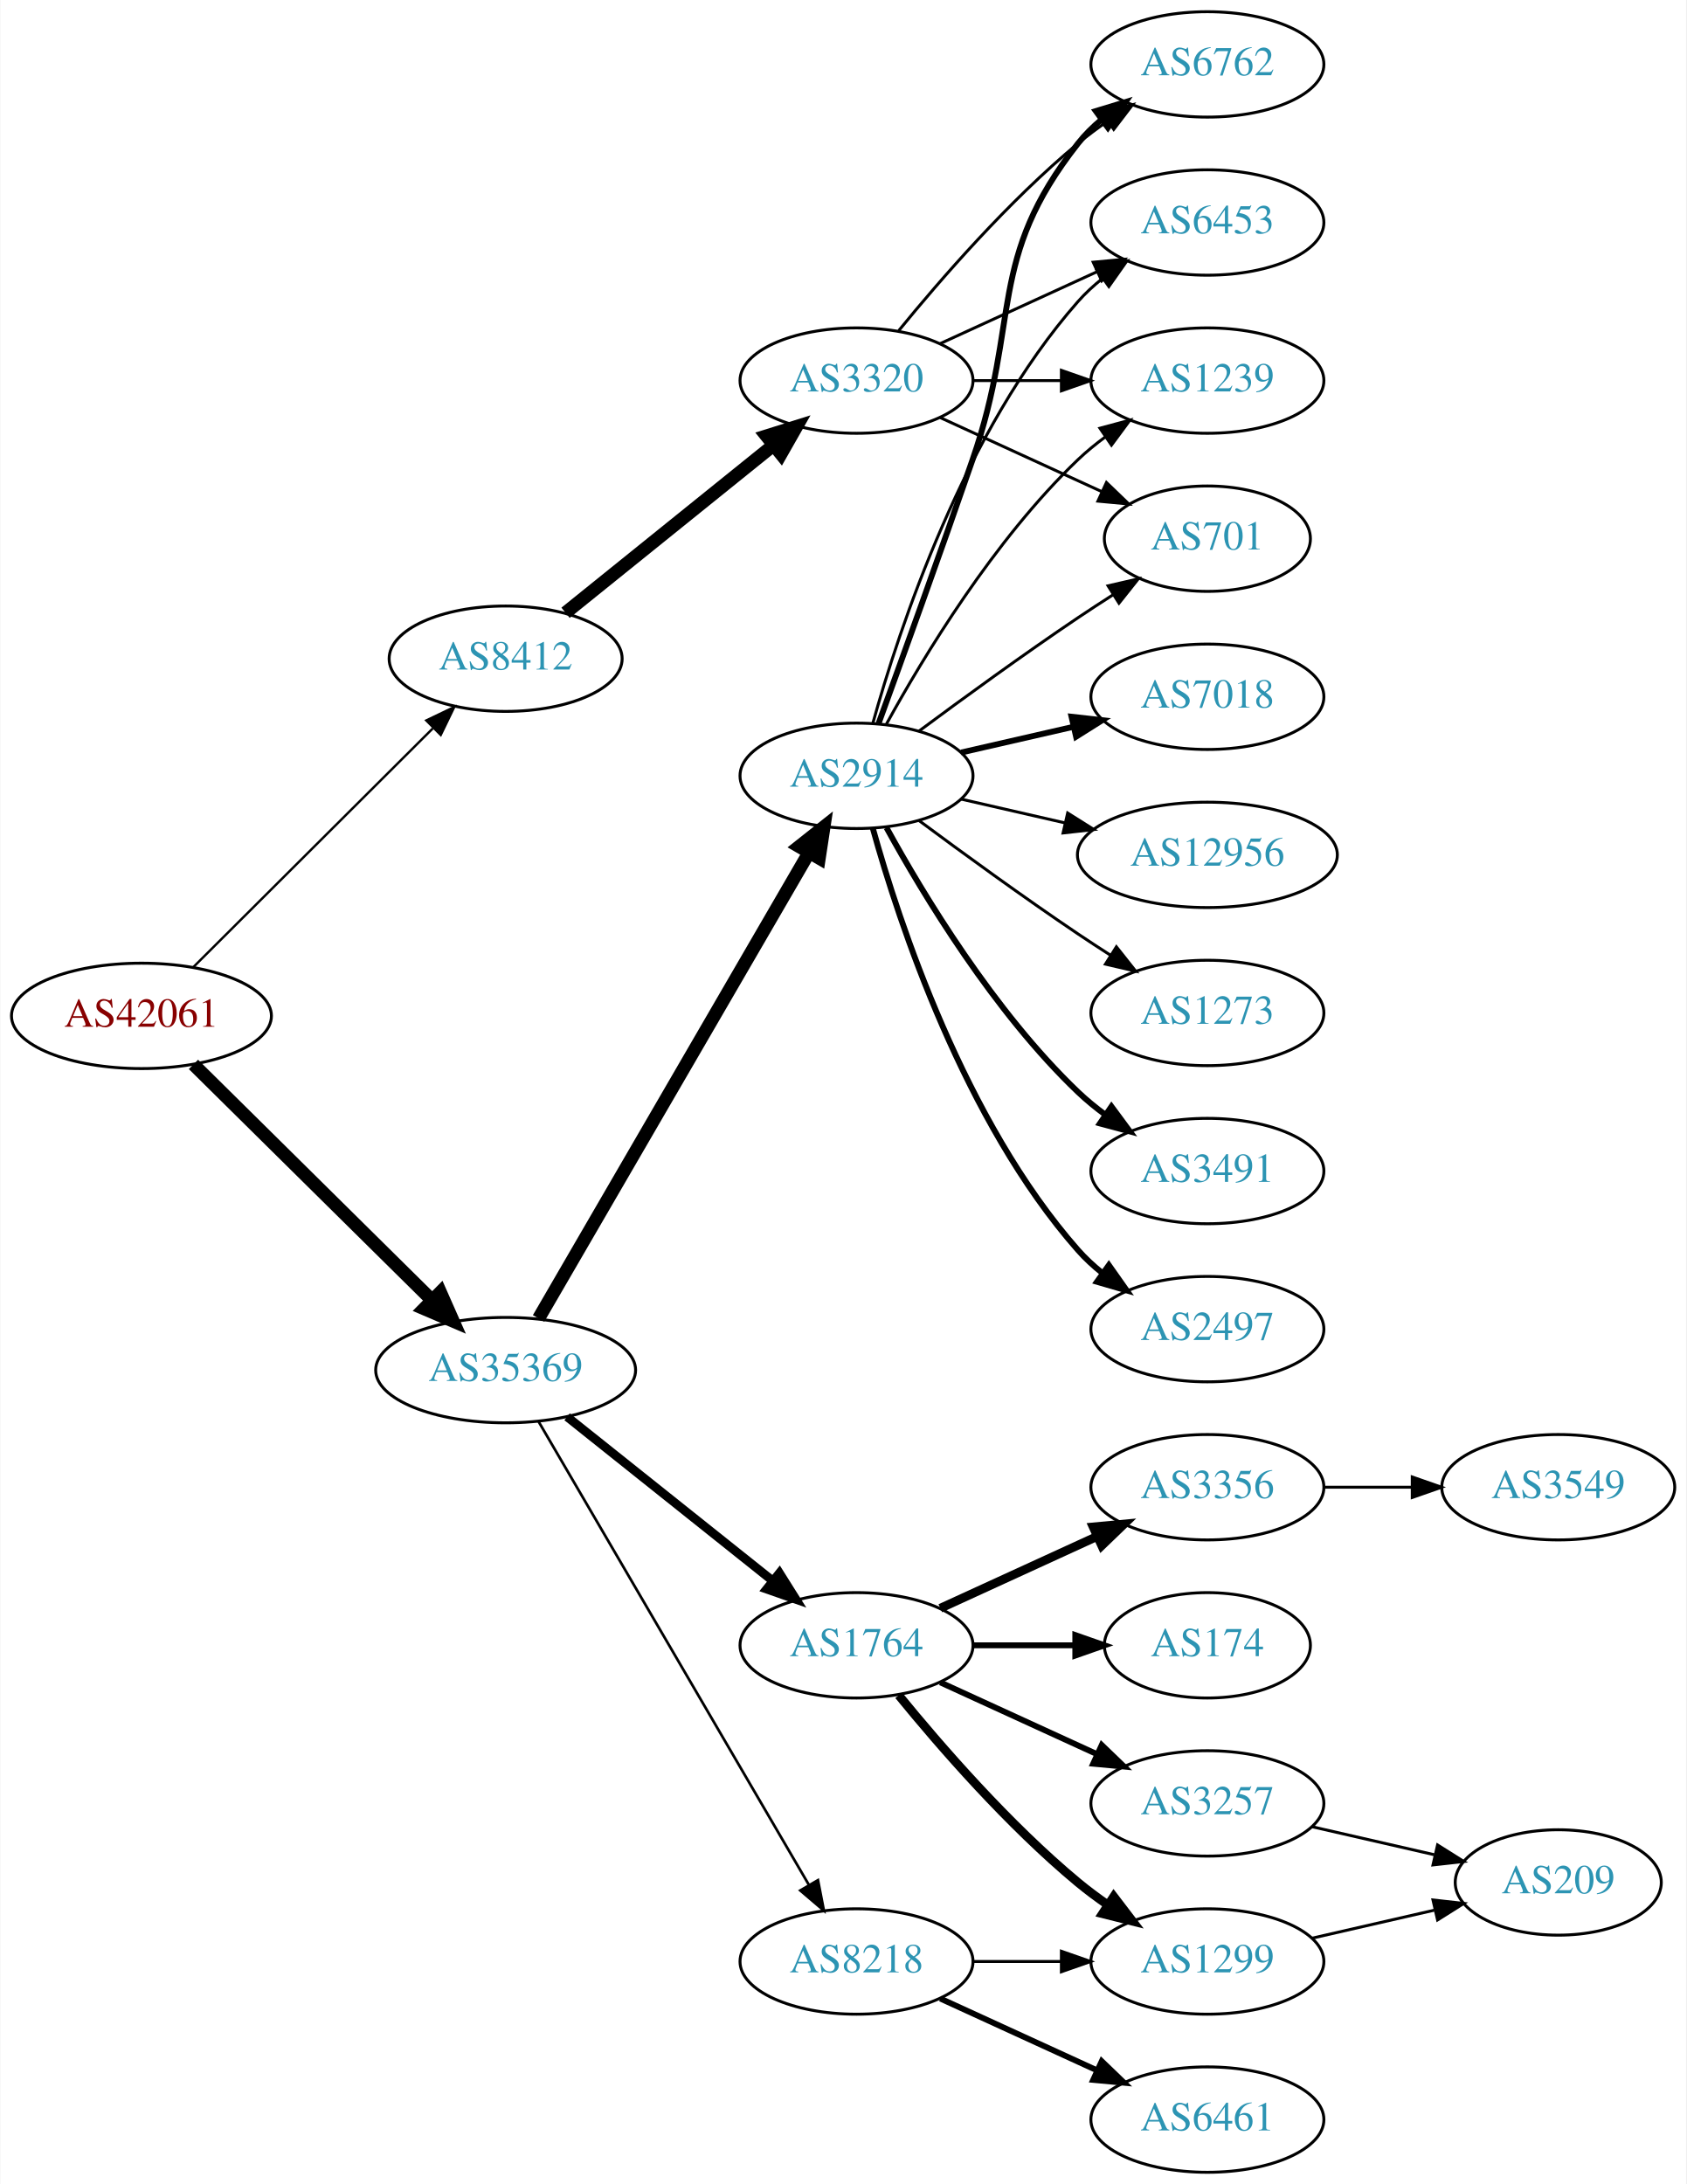
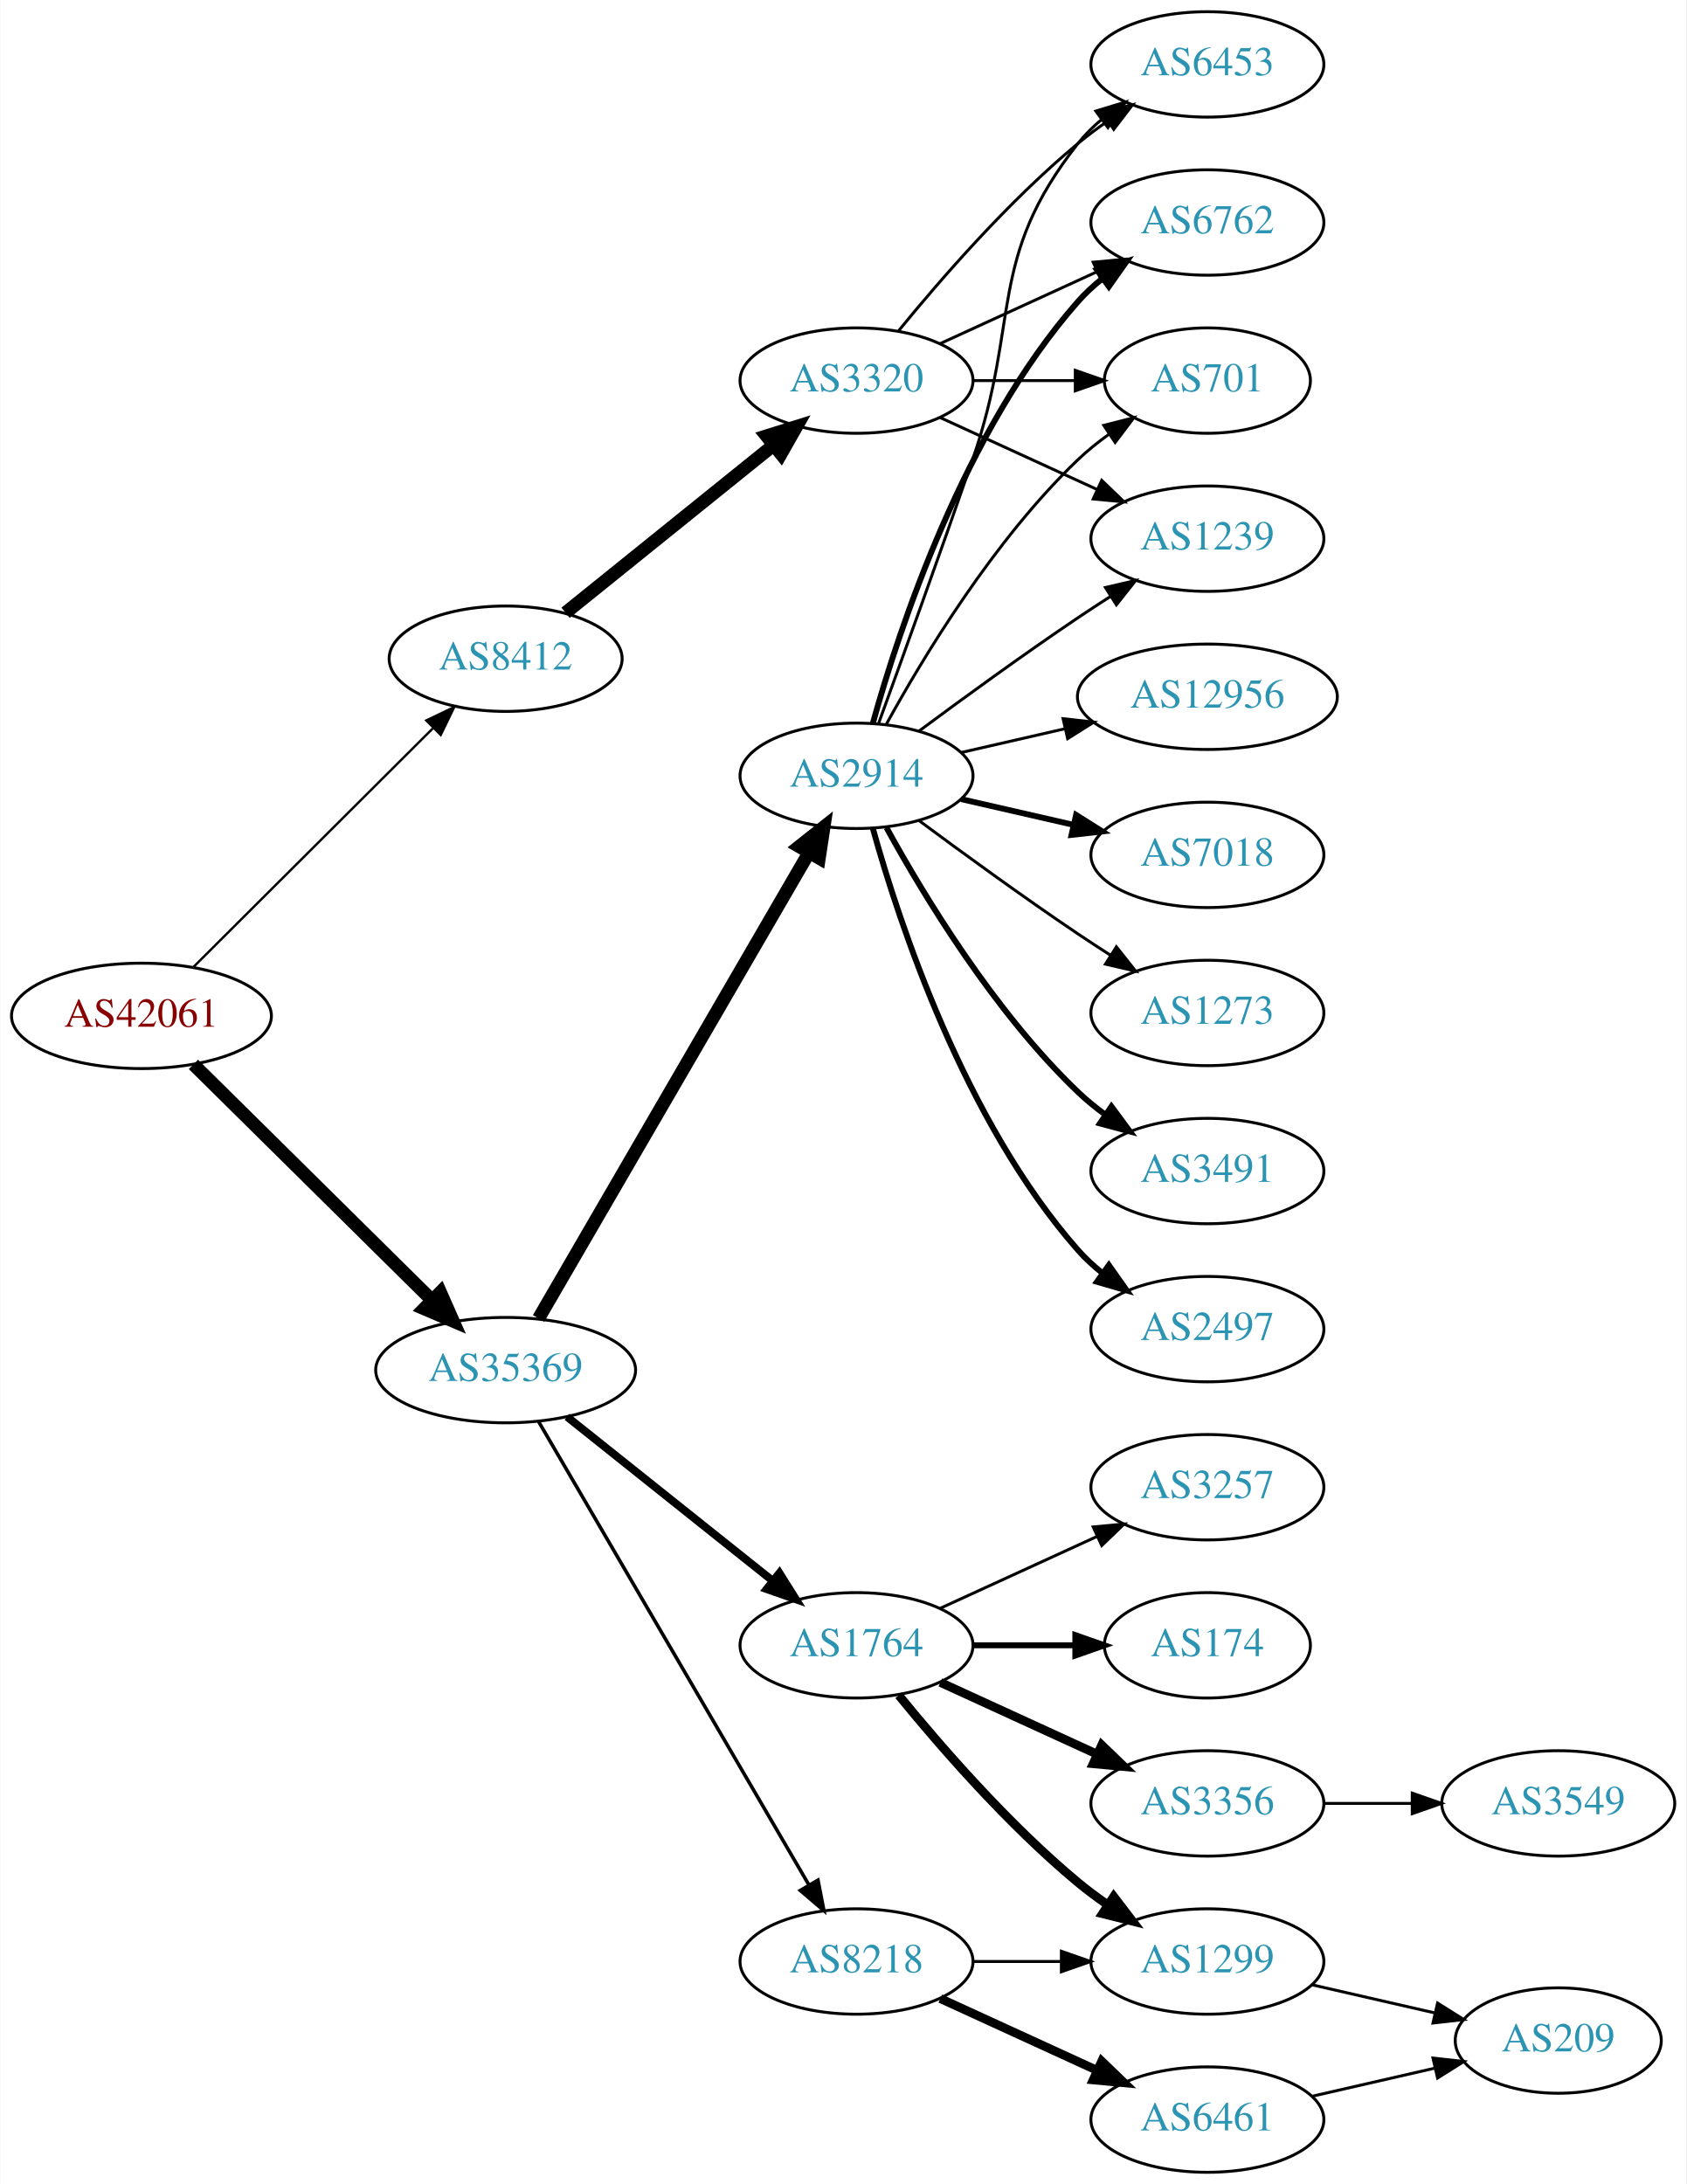
<svg xmlns="http://www.w3.org/2000/svg" xmlns:xlink="http://www.w3.org/1999/xlink" width="576pt" height="746pt" viewBox="0.00 0.00 575.76 746.00">
  <g id="graph0" class="graph" transform="scale(1 1) rotate(0) translate(4 742)">
    <polygon fill="white" stroke="none" points="-4,4 -4,-742 571.762,-742 571.762,4 -4,4" />
    <g id="node1" class="node">
      <g id="a_node1">
        <a xlink:href="/asn/42061" xlink:title="AS42061 ~ LINZAG-AS [AT]">
          <ellipse fill="#ffffff" stroke="black" cx="44.196" cy="-395" rx="44.393" ry="18" />
          <text text-anchor="middle" x="44.196" y="-391.3" font-family="Times,serif" font-size="14.00" fill="#880000">AS42061</text>
        </a>
      </g>
    </g>
    <g id="node2" class="node">
      <g id="a_node2">
        <a xlink:href="/asn/8412" xlink:title="AS8412 ~ Rennweg 97-99 [AT]">
          <ellipse fill="#ffffff" stroke="black" cx="168.588" cy="-517" rx="39.794" ry="18" />
          <text text-anchor="middle" x="168.588" y="-513.3" font-family="Times,serif" font-size="14.00" fill="#2c94b3">AS8412</text>
        </a>
      </g>
    </g>
    <g id="edge1" class="edge">
      <path fill="none" stroke="black" stroke-width="0.804" d="M61.958,-411.708C83.107,-432.789 119.618,-469.183 143.687,-493.175" />
      <polygon fill="black" stroke="black" stroke-width="0.804" points="141.476,-495.913 151.029,-500.494 146.418,-490.955 141.476,-495.913" />
    </g>
    <g id="node3" class="node">
      <g id="a_node3">
        <a xlink:href="/asn/35369" xlink:title="AS35369 ~ LINZAG-TELEKOM-AS [AT]">
          <ellipse fill="#ffffff" stroke="black" cx="168.588" cy="-274" rx="44.393" ry="18" />
          <text text-anchor="middle" x="168.588" y="-270.3" font-family="Times,serif" font-size="14.00" fill="#2c94b3">AS35369</text>
        </a>
      </g>
    </g>
    <g id="edge2" class="edge">
      <path fill="none" stroke="black" stroke-width="4.5" d="M61.958,-378.429C82.989,-357.637 119.21,-321.828 143.282,-298.029" />
      <polygon fill="black" stroke="black" stroke-width="4.5" points="146.293,-300.59 150.636,-290.759 140.757,-294.989 146.293,-300.59" />
    </g>
    <g id="node4" class="node">
      <g id="a_node4">
        <a xlink:href="/asn/3320" xlink:title="AS3320 ~ DTAG [DE]">
          <ellipse fill="#ffffff" stroke="black" cx="288.431" cy="-612" rx="39.794" ry="18" />
          <text text-anchor="middle" x="288.431" y="-608.3" font-family="Times,serif" font-size="14.00" fill="#2c94b3">AS3320</text>
        </a>
      </g>
    </g>
    <g id="edge3" class="edge">
      <path fill="none" stroke="black" stroke-width="4.5" d="M189.048,-532.687C208.408,-548.295 238.29,-572.385 260.043,-589.921" />
      <polygon fill="black" stroke="black" stroke-width="4.5" points="257.686,-593.079 267.943,-596.289 262.629,-586.948 257.686,-593.079" />
    </g>
    <g id="node9" class="node">
      <g id="a_node9">
+         <a xlink:href="/asn/2914" xlink:title="AS2914 ~ NTT America, Inc. [US]">
+           <ellipse fill="#ffffff" stroke="black" cx="288.431" cy="-477" rx="39.794" ry="18" />
+           <text text-anchor="middle" x="288.431" y="-473.3" font-family="Times,serif" font-size="14.00" fill="#2c94b3">AS2914</text>
+         </a>
+       </g>
+     </g>
+     <g id="edge8" class="edge">
+       <path fill="none" stroke="black" stroke-width="4.5" d="M179.84,-291.66C200.612,-327.442 247.76,-408.661 272.162,-450.697" />
+       <polygon fill="black" stroke="black" stroke-width="4.5" points="268.861,-452.854 277.287,-459.526 275.672,-448.9 268.861,-452.854" />
+     </g>
+     <g id="node10" class="node">
+       <g id="a_node10">
+         <a xlink:href="/asn/1764" xlink:title="AS1764 ~ NEXTLAYER-AS [AT]">
+           <ellipse fill="#ffffff" stroke="black" cx="288.431" cy="-180" rx="39.794" ry="18" />
+           <text text-anchor="middle" x="288.431" y="-176.3" font-family="Times,serif" font-size="14.00" fill="#2c94b3">AS1764</text>
+         </a>
+       </g>
+     </g>
+     <g id="edge9" class="edge">
+       <path fill="none" stroke="black" stroke-width="2.7" d="M189.579,-258.054C208.91,-242.634 238.361,-219.141 259.904,-201.957" />
+       <polygon fill="black" stroke="black" stroke-width="2.7" points="262.101,-204.682 267.736,-195.71 257.736,-199.21 262.101,-204.682" />
+     </g>
+     <g id="node11" class="node">
+       <g id="a_node11">
        <a xlink:href="/asn/8218" xlink:title="AS8218 ~ legacy Neotelecoms [FR]">
          <ellipse fill="#ffffff" stroke="black" cx="288.431" cy="-72" rx="39.794" ry="18" />
          <text text-anchor="middle" x="288.431" y="-68.3" font-family="Times,serif" font-size="14.00" fill="#2c94b3">AS8218</text>
        </a>
      </g>
    </g>
-     <g id="edge8" class="edge">
-       <path fill="none" stroke="black" stroke-width="0.9" d="M179.84,-256.427C200.612,-220.821 247.76,-140.002 272.162,-98.173" />
-       <polygon fill="black" stroke="black" stroke-width="0.9" points="275.271,-99.79 277.287,-89.388 269.225,-96.262 275.271,-99.79" />
-     </g>
-     <g id="node10" class="node">
-       <g id="a_node10">
-         <a xlink:href="/asn/2914" xlink:title="AS2914 ~ NTT America, Inc. [US]">
-           <ellipse fill="#ffffff" stroke="black" cx="288.431" cy="-477" rx="39.794" ry="18" />
-           <text text-anchor="middle" x="288.431" y="-473.3" font-family="Times,serif" font-size="14.00" fill="#2c94b3">AS2914</text>
-         </a>
-       </g>
-     </g>
-     <g id="edge9" class="edge">
-       <path fill="none" stroke="black" stroke-width="4.5" d="M179.84,-291.66C200.612,-327.442 247.76,-408.661 272.162,-450.697" />
-       <polygon fill="black" stroke="black" stroke-width="4.5" points="268.861,-452.854 277.287,-459.526 275.672,-448.9 268.861,-452.854" />
-     </g>
-     <g id="node11" class="node">
-       <g id="a_node11">
-         <a xlink:href="/asn/1764" xlink:title="AS1764 ~ NEXTLAYER-AS [AT]">
-           <ellipse fill="#ffffff" stroke="black" cx="288.431" cy="-180" rx="39.794" ry="18" />
-           <text text-anchor="middle" x="288.431" y="-176.3" font-family="Times,serif" font-size="14.00" fill="#2c94b3">AS1764</text>
-         </a>
-       </g>
-     </g>
    <g id="edge10" class="edge">
-       <path fill="none" stroke="black" stroke-width="3" d="M189.579,-258.054C208.91,-242.634 238.361,-219.141 259.904,-201.957" />
-       <polygon fill="black" stroke="black" stroke-width="3" points="262.101,-204.682 267.736,-195.71 257.736,-199.21 262.101,-204.682" />
+       <path fill="none" stroke="black" stroke-width="1.2" d="M179.84,-256.427C200.612,-220.821 247.76,-140.002 272.162,-98.173" />
+       <polygon fill="black" stroke="black" stroke-width="1.2" points="275.271,-99.79 277.287,-89.388 269.225,-96.262 275.271,-99.79" />
    </g>
    <g id="node5" class="node">
      <g id="a_node5">
-         <a xlink:href="/asn/1239" xlink:title="AS1239 ~ Sprint [US]">
-           <ellipse fill="#ffffff" stroke="black" cx="408.273" cy="-612" rx="39.794" ry="18" />
-           <text text-anchor="middle" x="408.273" y="-608.3" font-family="Times,serif" font-size="14.00" fill="#2c94b3">AS1239</text>
+         <a xlink:href="/asn/701" xlink:title="AS701 ~ UUNET [US]">
+           <ellipse fill="#ffffff" stroke="black" cx="408.273" cy="-612" rx="35.194" ry="18" />
+           <text text-anchor="middle" x="408.273" y="-608.3" font-family="Times,serif" font-size="14.00" fill="#2c94b3">AS701</text>
        </a>
      </g>
    </g>
    <g id="edge4" class="edge">
-       <path fill="none" stroke="black" d="M328.343,-612C337.897,-612 348.246,-612 358.209,-612" />
-       <polygon fill="black" stroke="black" points="358.402,-615.5 368.402,-612 358.402,-608.5 358.402,-615.5" />
+       <path fill="none" stroke="black" d="M328.343,-612C339.43,-612 351.59,-612 362.972,-612" />
+       <polygon fill="black" stroke="black" points="363.154,-615.5 373.154,-612 363.154,-608.5 363.154,-615.5" />
    </g>
    <g id="node6" class="node">
      <g id="a_node6">
-         <a xlink:href="/asn/701" xlink:title="AS701 ~ UUNET [US]">
-           <ellipse fill="#ffffff" stroke="black" cx="408.273" cy="-558" rx="35.194" ry="18" />
-           <text text-anchor="middle" x="408.273" y="-554.3" font-family="Times,serif" font-size="14.00" fill="#2c94b3">AS701</text>
+         <a xlink:href="/asn/1239" xlink:title="AS1239 ~ Sprint [US]">
+           <ellipse fill="#ffffff" stroke="black" cx="408.273" cy="-558" rx="39.794" ry="18" />
+           <text text-anchor="middle" x="408.273" y="-554.3" font-family="Times,serif" font-size="14.00" fill="#2c94b3">AS1239</text>
        </a>
      </g>
    </g>
    <g id="edge5" class="edge">
-       <path fill="none" stroke="black" d="M317.06,-599.339C333.476,-591.817 354.457,-582.202 372.054,-574.139" />
-       <polygon fill="black" stroke="black" points="373.799,-577.189 381.432,-569.842 370.883,-570.826 373.799,-577.189" />
+       <path fill="none" stroke="black" d="M317.06,-599.339C333.017,-592.027 353.287,-582.739 370.57,-574.819" />
+       <polygon fill="black" stroke="black" points="372.185,-577.929 379.818,-570.581 369.269,-571.565 372.185,-577.929" />
    </g>
    <g id="node7" class="node">
      <g id="a_node7">
-         <a xlink:href="/asn/6762" xlink:title="AS6762 ~ TELECOM ITALIA SPARKLE S.p.A. [IT]">
+         <a xlink:href="/asn/6453" xlink:title="AS6453 ~ TATA COMMUNICATIONS (AMERICA) INC [US]">
          <ellipse fill="#ffffff" stroke="black" cx="408.273" cy="-720" rx="39.794" ry="18" />
-           <text text-anchor="middle" x="408.273" y="-716.3" font-family="Times,serif" font-size="14.00" fill="#2c94b3">AS6762</text>
+           <text text-anchor="middle" x="408.273" y="-716.3" font-family="Times,serif" font-size="14.00" fill="#2c94b3">AS6453</text>
        </a>
      </g>
    </g>
    <g id="edge6" class="edge">
      <path fill="none" stroke="black" d="M302.85,-629.065C316.964,-646.375 340.379,-673.345 364.077,-693 367.294,-695.668 370.794,-698.27 374.365,-700.741" />
      <polygon fill="black" stroke="black" points="372.442,-703.666 382.721,-706.236 376.288,-697.817 372.442,-703.666" />
    </g>
    <g id="node8" class="node">
      <g id="a_node8">
-         <a xlink:href="/asn/6453" xlink:title="AS6453 ~ TATA COMMUNICATIONS (AMERICA) INC [US]">
+         <a xlink:href="/asn/6762" xlink:title="AS6762 ~ TELECOM ITALIA SPARKLE S.p.A. [IT]">
          <ellipse fill="#ffffff" stroke="black" cx="408.273" cy="-666" rx="39.794" ry="18" />
-           <text text-anchor="middle" x="408.273" y="-662.3" font-family="Times,serif" font-size="14.00" fill="#2c94b3">AS6453</text>
+           <text text-anchor="middle" x="408.273" y="-662.3" font-family="Times,serif" font-size="14.00" fill="#2c94b3">AS6762</text>
        </a>
      </g>
    </g>
    <g id="edge7" class="edge">
      <path fill="none" stroke="black" d="M317.06,-624.661C333.017,-631.973 353.287,-641.261 370.57,-649.181" />
      <polygon fill="black" stroke="black" points="369.269,-652.435 379.818,-653.419 372.185,-646.071 369.269,-652.435" />
    </g>
+     <g id="edge17" class="edge">
+       <path fill="none" stroke="black" d="M298.672,-494.713C311.218,-517.561 335.394,-557.611 364.077,-585 367.331,-588.107 370.998,-591.046 374.785,-593.76" />
+       <polygon fill="black" stroke="black" points="372.887,-596.701 383.153,-599.322 376.762,-590.872 372.887,-596.701" />
+     </g>
+     <g id="edge16" class="edge">
+       <path fill="none" stroke="black" d="M309.761,-492.277C324.623,-503.304 345.368,-518.407 364.077,-531 367.626,-533.389 371.377,-535.839 375.125,-538.242" />
+       <polygon fill="black" stroke="black" points="373.451,-541.325 383.774,-543.712 377.193,-535.409 373.451,-541.325" />
+     </g>
+     <g id="edge18" class="edge">
+       <path fill="none" stroke="black" d="M295.979,-494.921C303.764,-516.312 317.086,-553.19 328.077,-585 344.602,-632.822 332.779,-653.246 364.077,-693 366.402,-695.953 369.146,-698.67 372.105,-701.147" />
+       <polygon fill="black" stroke="black" points="370.165,-704.064 380.302,-707.145 374.298,-698.415 370.165,-704.064" />
+     </g>
+     <g id="edge14" class="edge">
+       <path fill="none" stroke="black" stroke-width="2" d="M294.004,-494.946C302.909,-526.995 325.194,-594.842 364.077,-639 366.561,-641.821 369.411,-644.449 372.437,-646.871" />
+       <polygon fill="black" stroke="black" stroke-width="2" points="370.554,-649.828 380.726,-652.791 374.622,-644.131 370.554,-649.828" />
+     </g>
    <g id="node12" class="node">
      <g id="a_node12">
+         <a xlink:href="/asn/3491" xlink:title="AS3491 ~ PCCW Global, Inc. [US]">
+           <ellipse fill="#ffffff" stroke="black" cx="408.273" cy="-342" rx="39.794" ry="18" />
+           <text text-anchor="middle" x="408.273" y="-338.3" font-family="Times,serif" font-size="14.00" fill="#2c94b3">AS3491</text>
+         </a>
+       </g>
+     </g>
+     <g id="edge11" class="edge">
+       <path fill="none" stroke="black" stroke-width="2" d="M298.672,-459.287C311.218,-436.439 335.394,-396.389 364.077,-369 366.946,-366.261 370.134,-363.653 373.443,-361.215" />
+       <polygon fill="black" stroke="black" stroke-width="2" points="375.507,-364.044 381.803,-355.523 371.567,-358.258 375.507,-364.044" />
+     </g>
+     <g id="node13" class="node">
+       <g id="a_node13">
+         <a xlink:href="/asn/2497" xlink:title="AS2497 ~ Internet Initiative Japan Inc. [JP]">
+           <ellipse fill="#ffffff" stroke="black" cx="408.273" cy="-288" rx="39.794" ry="18" />
+           <text text-anchor="middle" x="408.273" y="-284.3" font-family="Times,serif" font-size="14.00" fill="#2c94b3">AS2497</text>
+         </a>
+       </g>
+     </g>
+     <g id="edge12" class="edge">
+       <path fill="none" stroke="black" stroke-width="2" d="M294.004,-459.054C302.909,-427.005 325.194,-359.158 364.077,-315 366.561,-312.179 369.411,-309.551 372.437,-307.129" />
+       <polygon fill="black" stroke="black" stroke-width="2" points="374.622,-309.869 380.726,-301.209 370.554,-304.172 374.622,-309.869" />
+     </g>
+     <g id="node14" class="node">
+       <g id="a_node14">
+         <a xlink:href="/asn/12956" xlink:title="AS12956 ~ TELXIUS [ES]">
+           <ellipse fill="#ffffff" stroke="black" cx="408.273" cy="-504" rx="44.393" ry="18" />
+           <text text-anchor="middle" x="408.273" y="-500.3" font-family="Times,serif" font-size="14.00" fill="#2c94b3">AS12956</text>
+         </a>
+       </g>
+     </g>
+     <g id="edge13" class="edge">
+       <path fill="none" stroke="black" d="M324.15,-484.955C335.289,-487.507 347.824,-490.379 359.717,-493.104" />
+       <polygon fill="black" stroke="black" points="358.982,-496.526 369.511,-495.348 360.545,-489.703 358.982,-496.526" />
+     </g>
+     <g id="node15" class="node">
+       <g id="a_node15">
+         <a xlink:href="/asn/7018" xlink:title="AS7018 ~ AT&amp;T Services, Inc. [US]">
+           <ellipse fill="#ffffff" stroke="black" cx="408.273" cy="-450" rx="39.794" ry="18" />
+           <text text-anchor="middle" x="408.273" y="-446.3" font-family="Times,serif" font-size="14.00" fill="#2c94b3">AS7018</text>
+         </a>
+       </g>
+     </g>
+     <g id="edge15" class="edge">
+       <path fill="none" stroke="black" stroke-width="2" d="M324.15,-469.045C336.15,-466.296 349.771,-463.175 362.463,-460.267" />
+       <polygon fill="black" stroke="black" stroke-width="2" points="363.429,-463.636 372.395,-457.991 361.866,-456.813 363.429,-463.636" />
+     </g>
+     <g id="node16" class="node">
+       <g id="a_node16">
+         <a xlink:href="/asn/1273" xlink:title="AS1273 ~ Vodafone Group PLC [EU]">
+           <ellipse fill="#ffffff" stroke="black" cx="408.273" cy="-396" rx="39.794" ry="18" />
+           <text text-anchor="middle" x="408.273" y="-392.3" font-family="Times,serif" font-size="14.00" fill="#2c94b3">AS1273</text>
+         </a>
+       </g>
+     </g>
+     <g id="edge19" class="edge">
+       <path fill="none" stroke="black" d="M309.761,-461.723C324.623,-450.696 345.368,-435.593 364.077,-423 367.626,-420.611 371.377,-418.161 375.125,-415.758" />
+       <polygon fill="black" stroke="black" points="377.193,-418.591 383.774,-410.288 373.451,-412.675 377.193,-418.591" />
+     </g>
+     <g id="node17" class="node">
+       <g id="a_node17">
+         <a xlink:href="/asn/1299" xlink:title="AS1299 ~ Telia Carrier [EU]">
+           <ellipse fill="#ffffff" stroke="black" cx="408.273" cy="-72" rx="39.794" ry="18" />
+           <text text-anchor="middle" x="408.273" y="-68.3" font-family="Times,serif" font-size="14.00" fill="#2c94b3">AS1299</text>
+         </a>
+       </g>
+     </g>
+     <g id="edge20" class="edge">
+       <path fill="none" stroke="black" stroke-width="3" d="M302.85,-162.935C316.964,-145.625 340.379,-118.655 364.077,-99 367.294,-96.332 370.794,-93.73 374.365,-91.259" />
+       <polygon fill="black" stroke="black" stroke-width="3" points="376.288,-94.183 382.721,-85.764 372.442,-88.334 376.288,-94.183" />
+     </g>
+     <g id="node18" class="node">
+       <g id="a_node18">
+         <a xlink:href="/asn/3257" xlink:title="AS3257 ~ GTT [DE]">
+           <ellipse fill="#ffffff" stroke="black" cx="408.273" cy="-234" rx="39.794" ry="18" />
+           <text text-anchor="middle" x="408.273" y="-230.3" font-family="Times,serif" font-size="14.00" fill="#2c94b3">AS3257</text>
+         </a>
+       </g>
+     </g>
+     <g id="edge21" class="edge">
+       <path fill="none" stroke="black" d="M317.06,-192.661C333.017,-199.973 353.287,-209.261 370.57,-217.181" />
+       <polygon fill="black" stroke="black" points="369.269,-220.435 379.818,-221.419 372.185,-214.071 369.269,-220.435" />
+     </g>
+     <g id="node19" class="node">
+       <g id="a_node19">
+         <a xlink:href="/asn/174" xlink:title="AS174 ~ Cogent Communications [US]">
+           <ellipse fill="#ffffff" stroke="black" cx="408.273" cy="-180" rx="35.194" ry="18" />
+           <text text-anchor="middle" x="408.273" y="-176.3" font-family="Times,serif" font-size="14.00" fill="#2c94b3">AS174</text>
+         </a>
+       </g>
+     </g>
+     <g id="edge22" class="edge">
+       <path fill="none" stroke="black" stroke-width="2" d="M328.343,-180C339.43,-180 351.59,-180 362.972,-180" />
+       <polygon fill="black" stroke="black" stroke-width="2" points="363.154,-183.5 373.154,-180 363.154,-176.5 363.154,-183.5" />
+     </g>
+     <g id="node20" class="node">
+       <g id="a_node20">
+         <a xlink:href="/asn/3356" xlink:title="AS3356 ~ Level 3 Parent, LLC [US]">
+           <ellipse fill="#ffffff" stroke="black" cx="408.273" cy="-126" rx="39.794" ry="18" />
+           <text text-anchor="middle" x="408.273" y="-122.3" font-family="Times,serif" font-size="14.00" fill="#2c94b3">AS3356</text>
+         </a>
+       </g>
+     </g>
+     <g id="edge23" class="edge">
+       <path fill="none" stroke="black" stroke-width="3" d="M317.06,-167.339C333.017,-160.027 353.287,-150.739 370.57,-142.819" />
+       <polygon fill="black" stroke="black" stroke-width="3" points="372.185,-145.929 379.818,-138.581 369.269,-139.565 372.185,-145.929" />
+     </g>
+     <g id="edge26" class="edge">
+       <path fill="none" stroke="black" d="M328.343,-72C337.897,-72 348.246,-72 358.209,-72" />
+       <polygon fill="black" stroke="black" points="358.402,-75.5 368.402,-72 358.402,-68.5 358.402,-75.5" />
+     </g>
+     <g id="node22" class="node">
+       <g id="a_node22">
        <a xlink:href="/asn/6461" xlink:title="AS6461 ~ Zayo Bandwidth [US]">
          <ellipse fill="#ffffff" stroke="black" cx="408.273" cy="-18" rx="39.794" ry="18" />
          <text text-anchor="middle" x="408.273" y="-14.3" font-family="Times,serif" font-size="14.00" fill="#2c94b3">AS6461</text>
        </a>
      </g>
    </g>
-     <g id="edge11" class="edge">
-       <path fill="none" stroke="black" stroke-width="2" d="M317.06,-59.339C333.017,-52.027 353.287,-42.739 370.57,-34.819" />
-       <polygon fill="black" stroke="black" stroke-width="2" points="372.185,-37.929 379.818,-30.581 369.269,-31.565 372.185,-37.929" />
-     </g>
-     <g id="node13" class="node">
-       <g id="a_node13">
-         <a xlink:href="/asn/1299" xlink:title="AS1299 ~ Telia Carrier [EU]">
-           <ellipse fill="#ffffff" stroke="black" cx="408.273" cy="-72" rx="39.794" ry="18" />
-           <text text-anchor="middle" x="408.273" y="-68.3" font-family="Times,serif" font-size="14.00" fill="#2c94b3">AS1299</text>
-         </a>
-       </g>
-     </g>
-     <g id="edge12" class="edge">
-       <path fill="none" stroke="black" d="M328.343,-72C337.897,-72 348.246,-72 358.209,-72" />
-       <polygon fill="black" stroke="black" points="358.402,-75.5 368.402,-72 358.402,-68.5 358.402,-75.5" />
-     </g>
-     <g id="edge18" class="edge">
-       <path fill="none" stroke="black" d="M298.672,-494.713C311.218,-517.561 335.394,-557.611 364.077,-585 366.946,-587.739 370.134,-590.347 373.443,-592.785" />
-       <polygon fill="black" stroke="black" points="371.567,-595.742 381.803,-598.477 375.507,-589.956 371.567,-595.742" />
-     </g>
-     <g id="edge19" class="edge">
-       <path fill="none" stroke="black" d="M309.761,-492.277C324.623,-503.304 345.368,-518.407 364.077,-531 367.895,-533.569 371.945,-536.21 375.975,-538.786" />
-       <polygon fill="black" stroke="black" points="374.344,-541.895 384.669,-544.271 378.079,-535.975 374.344,-541.895" />
-     </g>
-     <g id="edge15" class="edge">
-       <path fill="none" stroke="black" stroke-width="2" d="M295.979,-494.921C303.764,-516.312 317.086,-553.19 328.077,-585 344.602,-632.822 332.779,-653.246 364.077,-693 366.402,-695.953 369.146,-698.67 372.105,-701.147" />
-       <polygon fill="black" stroke="black" stroke-width="2" points="370.165,-704.064 380.302,-707.145 374.298,-698.415 370.165,-704.064" />
-     </g>
-     <g id="edge20" class="edge">
-       <path fill="none" stroke="black" d="M294.004,-494.946C302.909,-526.995 325.194,-594.842 364.077,-639 366.561,-641.821 369.411,-644.449 372.437,-646.871" />
-       <polygon fill="black" stroke="black" points="370.554,-649.828 380.726,-652.791 374.622,-644.131 370.554,-649.828" />
-     </g>
-     <g id="node14" class="node">
-       <g id="a_node14">
-         <a xlink:href="/asn/3491" xlink:title="AS3491 ~ PCCW Global, Inc. [US]">
-           <ellipse fill="#ffffff" stroke="black" cx="408.273" cy="-342" rx="39.794" ry="18" />
-           <text text-anchor="middle" x="408.273" y="-338.3" font-family="Times,serif" font-size="14.00" fill="#2c94b3">AS3491</text>
-         </a>
-       </g>
-     </g>
-     <g id="edge13" class="edge">
-       <path fill="none" stroke="black" stroke-width="2" d="M298.672,-459.287C311.218,-436.439 335.394,-396.389 364.077,-369 366.946,-366.261 370.134,-363.653 373.443,-361.215" />
-       <polygon fill="black" stroke="black" stroke-width="2" points="375.507,-364.044 381.803,-355.523 371.567,-358.258 375.507,-364.044" />
-     </g>
-     <g id="node15" class="node">
-       <g id="a_node15">
-         <a xlink:href="/asn/2497" xlink:title="AS2497 ~ Internet Initiative Japan Inc. [JP]">
-           <ellipse fill="#ffffff" stroke="black" cx="408.273" cy="-288" rx="39.794" ry="18" />
-           <text text-anchor="middle" x="408.273" y="-284.3" font-family="Times,serif" font-size="14.00" fill="#2c94b3">AS2497</text>
-         </a>
-       </g>
-     </g>
-     <g id="edge14" class="edge">
-       <path fill="none" stroke="black" stroke-width="2" d="M294.004,-459.054C302.909,-427.005 325.194,-359.158 364.077,-315 366.561,-312.179 369.411,-309.551 372.437,-307.129" />
-       <polygon fill="black" stroke="black" stroke-width="2" points="374.622,-309.869 380.726,-301.209 370.554,-304.172 374.622,-309.869" />
-     </g>
-     <g id="node16" class="node">
-       <g id="a_node16">
-         <a xlink:href="/asn/7018" xlink:title="AS7018 ~ AT&amp;T Services, Inc. [US]">
-           <ellipse fill="#ffffff" stroke="black" cx="408.273" cy="-504" rx="39.794" ry="18" />
-           <text text-anchor="middle" x="408.273" y="-500.3" font-family="Times,serif" font-size="14.00" fill="#2c94b3">AS7018</text>
-         </a>
-       </g>
-     </g>
-     <g id="edge16" class="edge">
-       <path fill="none" stroke="black" stroke-width="2" d="M324.15,-484.955C336.15,-487.704 349.771,-490.825 362.463,-493.733" />
-       <polygon fill="black" stroke="black" stroke-width="2" points="361.866,-497.187 372.395,-496.009 363.429,-490.364 361.866,-497.187" />
-     </g>
-     <g id="node17" class="node">
-       <g id="a_node17">
-         <a xlink:href="/asn/12956" xlink:title="AS12956 ~ TELXIUS [ES]">
-           <ellipse fill="#ffffff" stroke="black" cx="408.273" cy="-450" rx="44.393" ry="18" />
-           <text text-anchor="middle" x="408.273" y="-446.3" font-family="Times,serif" font-size="14.00" fill="#2c94b3">AS12956</text>
-         </a>
-       </g>
-     </g>
-     <g id="edge17" class="edge">
-       <path fill="none" stroke="black" d="M324.15,-469.045C335.289,-466.493 347.824,-463.621 359.717,-460.896" />
-       <polygon fill="black" stroke="black" points="360.545,-464.297 369.511,-458.652 358.982,-457.474 360.545,-464.297" />
-     </g>
-     <g id="node18" class="node">
-       <g id="a_node18">
-         <a xlink:href="/asn/1273" xlink:title="AS1273 ~ Vodafone Group PLC [EU]">
-           <ellipse fill="#ffffff" stroke="black" cx="408.273" cy="-396" rx="39.794" ry="18" />
-           <text text-anchor="middle" x="408.273" y="-392.3" font-family="Times,serif" font-size="14.00" fill="#2c94b3">AS1273</text>
-         </a>
-       </g>
-     </g>
-     <g id="edge21" class="edge">
-       <path fill="none" stroke="black" d="M309.761,-461.723C324.623,-450.696 345.368,-435.593 364.077,-423 367.626,-420.611 371.377,-418.161 375.125,-415.758" />
-       <polygon fill="black" stroke="black" points="377.193,-418.591 383.774,-410.288 373.451,-412.675 377.193,-418.591" />
-     </g>
-     <g id="edge23" class="edge">
-       <path fill="none" stroke="black" stroke-width="3" d="M302.85,-162.935C316.964,-145.625 340.379,-118.655 364.077,-99 367.294,-96.332 370.794,-93.73 374.365,-91.259" />
-       <polygon fill="black" stroke="black" stroke-width="3" points="376.288,-94.183 382.721,-85.764 372.442,-88.334 376.288,-94.183" />
-     </g>
-     <g id="node19" class="node">
-       <g id="a_node19">
-         <a xlink:href="/asn/3257" xlink:title="AS3257 ~ GTT [DE]">
-           <ellipse fill="#ffffff" stroke="black" cx="408.273" cy="-126" rx="39.794" ry="18" />
-           <text text-anchor="middle" x="408.273" y="-122.3" font-family="Times,serif" font-size="14.00" fill="#2c94b3">AS3257</text>
-         </a>
-       </g>
-     </g>
-     <g id="edge22" class="edge">
-       <path fill="none" stroke="black" stroke-width="2" d="M317.06,-167.339C333.017,-160.027 353.287,-150.739 370.57,-142.819" />
-       <polygon fill="black" stroke="black" stroke-width="2" points="372.185,-145.929 379.818,-138.581 369.269,-139.565 372.185,-145.929" />
-     </g>
-     <g id="node20" class="node">
-       <g id="a_node20">
-         <a xlink:href="/asn/174" xlink:title="AS174 ~ Cogent Communications [US]">
-           <ellipse fill="#ffffff" stroke="black" cx="408.273" cy="-180" rx="35.194" ry="18" />
-           <text text-anchor="middle" x="408.273" y="-176.3" font-family="Times,serif" font-size="14.00" fill="#2c94b3">AS174</text>
-         </a>
-       </g>
-     </g>
-     <g id="edge24" class="edge">
-       <path fill="none" stroke="black" stroke-width="2" d="M328.343,-180C339.43,-180 351.59,-180 362.972,-180" />
-       <polygon fill="black" stroke="black" stroke-width="2" points="363.154,-183.5 373.154,-180 363.154,-176.5 363.154,-183.5" />
-     </g>
-     <g id="node21" class="node">
-       <g id="a_node21">
-         <a xlink:href="/asn/3356" xlink:title="AS3356 ~ Level 3 Parent, LLC [US]">
-           <ellipse fill="#ffffff" stroke="black" cx="408.273" cy="-234" rx="39.794" ry="18" />
-           <text text-anchor="middle" x="408.273" y="-230.3" font-family="Times,serif" font-size="14.00" fill="#2c94b3">AS3356</text>
-         </a>
-       </g>
-     </g>
    <g id="edge25" class="edge">
-       <path fill="none" stroke="black" stroke-width="3" d="M317.06,-192.661C333.017,-199.973 353.287,-209.261 370.57,-217.181" />
-       <polygon fill="black" stroke="black" stroke-width="3" points="369.269,-220.435 379.818,-221.419 372.185,-214.071 369.269,-220.435" />
+       <path fill="none" stroke="black" stroke-width="3" d="M317.06,-59.339C333.017,-52.027 353.287,-42.739 370.57,-34.819" />
+       <polygon fill="black" stroke="black" stroke-width="3" points="372.185,-37.929 379.818,-30.581 369.269,-31.565 372.185,-37.929" />
    </g>
    <g id="node23" class="node">
      <g id="a_node23">
        <a xlink:href="/asn/209" xlink:title="AS209 ~ CenturyLink Communications, LLC [US]">
-           <ellipse fill="#ffffff" stroke="black" cx="528.116" cy="-99" rx="35.194" ry="18" />
-           <text text-anchor="middle" x="528.116" y="-95.3" font-family="Times,serif" font-size="14.00" fill="#2c94b3">AS209</text>
+           <ellipse fill="#ffffff" stroke="black" cx="528.116" cy="-45" rx="35.194" ry="18" />
+           <text text-anchor="middle" x="528.116" y="-41.3" font-family="Times,serif" font-size="14.00" fill="#2c94b3">AS209</text>
        </a>
      </g>
    </g>
    <g id="edge28" class="edge">
-       <path fill="none" stroke="black" d="M443.993,-79.955C457.085,-82.955 472.107,-86.397 485.748,-89.522" />
-       <polygon fill="black" stroke="black" points="485.326,-93.016 495.855,-91.838 486.89,-86.193 485.326,-93.016" />
+       <path fill="none" stroke="black" d="M443.993,-64.045C457.085,-61.045 472.107,-57.603 485.748,-54.478" />
+       <polygon fill="black" stroke="black" points="486.89,-57.807 495.855,-52.162 485.326,-50.984 486.89,-57.807" />
+     </g>
+     <g id="node21" class="node">
+       <g id="a_node21">
+         <a xlink:href="/asn/3549" xlink:title="AS3549 ~ Level 3 Parent, LLC [US]">
+           <ellipse fill="#ffffff" stroke="black" cx="528.116" cy="-126" rx="39.794" ry="18" />
+           <text text-anchor="middle" x="528.116" y="-122.3" font-family="Times,serif" font-size="14.00" fill="#2c94b3">AS3549</text>
+         </a>
+       </g>
+     </g>
+     <g id="edge24" class="edge">
+       <path fill="none" stroke="black" d="M448.186,-126C457.739,-126 468.089,-126 478.052,-126" />
+       <polygon fill="black" stroke="black" points="478.244,-129.5 488.244,-126 478.244,-122.5 478.244,-129.5" />
    </g>
    <g id="edge27" class="edge">
-       <path fill="none" stroke="black" d="M443.993,-118.045C457.085,-115.045 472.107,-111.604 485.748,-108.478" />
-       <polygon fill="black" stroke="black" points="486.89,-111.807 495.855,-106.162 485.326,-104.984 486.89,-111.807" />
-     </g>
-     <g id="node22" class="node">
-       <g id="a_node22">
-         <a xlink:href="/asn/3549" xlink:title="AS3549 ~ Level 3 Parent, LLC [US]">
-           <ellipse fill="#ffffff" stroke="black" cx="528.116" cy="-234" rx="39.794" ry="18" />
-           <text text-anchor="middle" x="528.116" y="-230.3" font-family="Times,serif" font-size="14.00" fill="#2c94b3">AS3549</text>
-         </a>
-       </g>
-     </g>
-     <g id="edge26" class="edge">
-       <path fill="none" stroke="black" d="M448.186,-234C457.739,-234 468.089,-234 478.052,-234" />
-       <polygon fill="black" stroke="black" points="478.244,-237.5 488.244,-234 478.244,-230.5 478.244,-237.5" />
+       <path fill="none" stroke="black" d="M443.993,-25.955C457.085,-28.955 472.107,-32.397 485.748,-35.522" />
+       <polygon fill="black" stroke="black" points="485.326,-39.016 495.855,-37.838 486.89,-32.193 485.326,-39.016" />
    </g>
  </g>
</svg>
